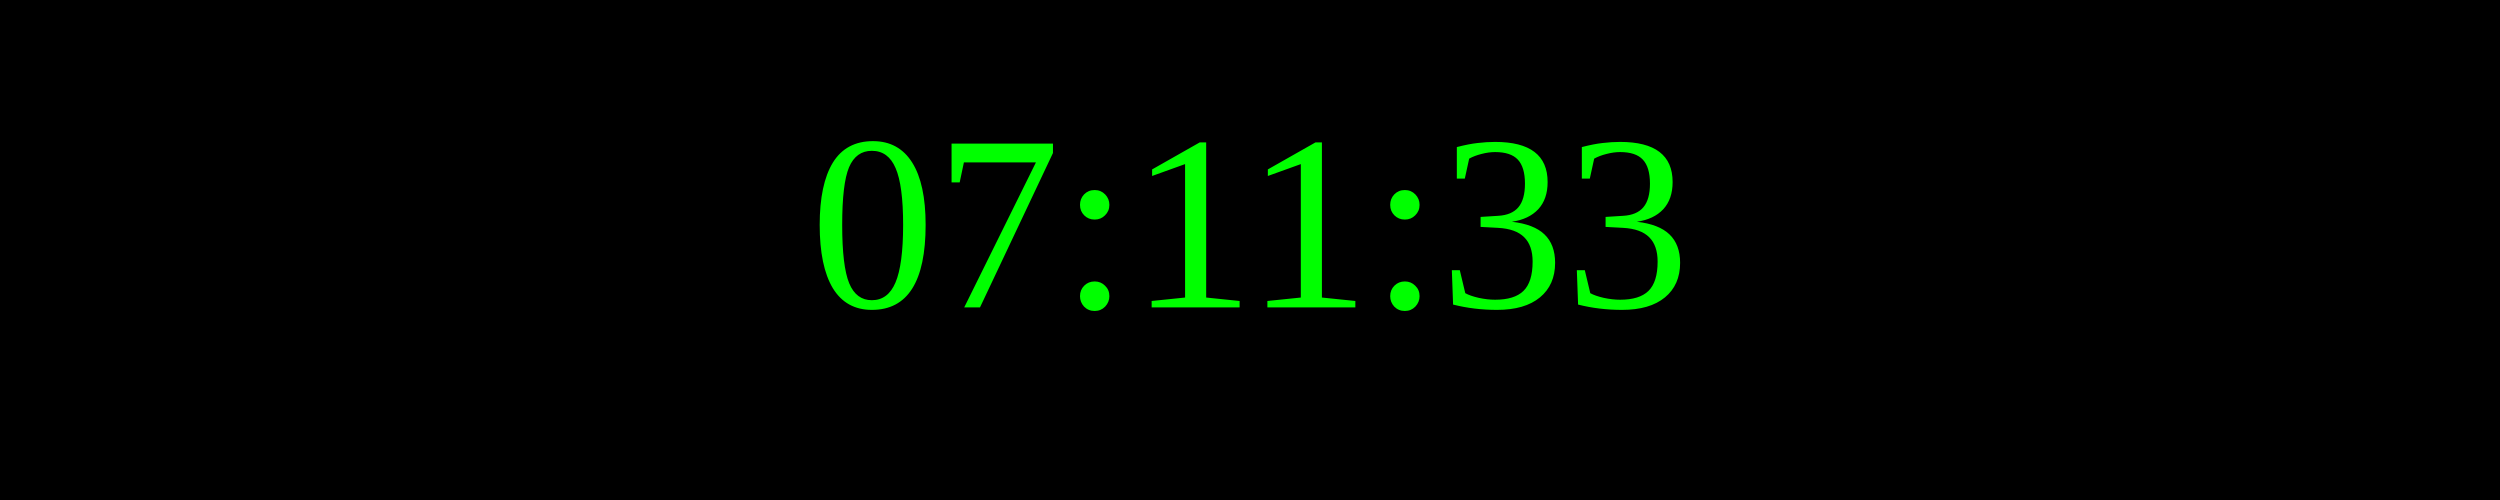
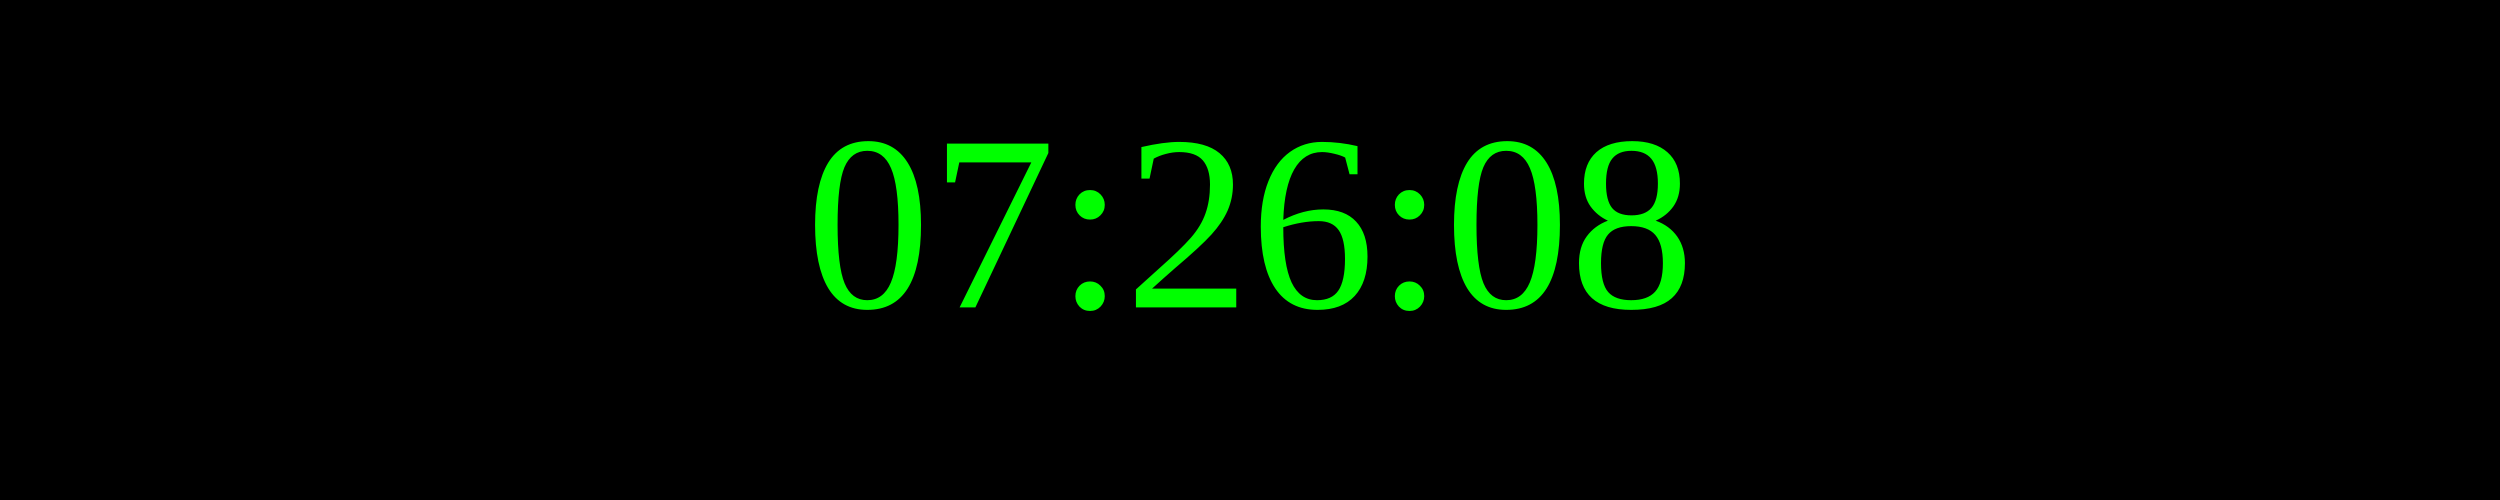
<svg xmlns="http://www.w3.org/2000/svg" width="250" height="50">
  <rect width="100%" height="100%" fill="black" />
  <text x="50%" y="50%" font-size="25" fill="lime" text-anchor="middle" dominant-baseline="middle">
- 07:11:33
+ 07:26:08
</text>
</svg>
